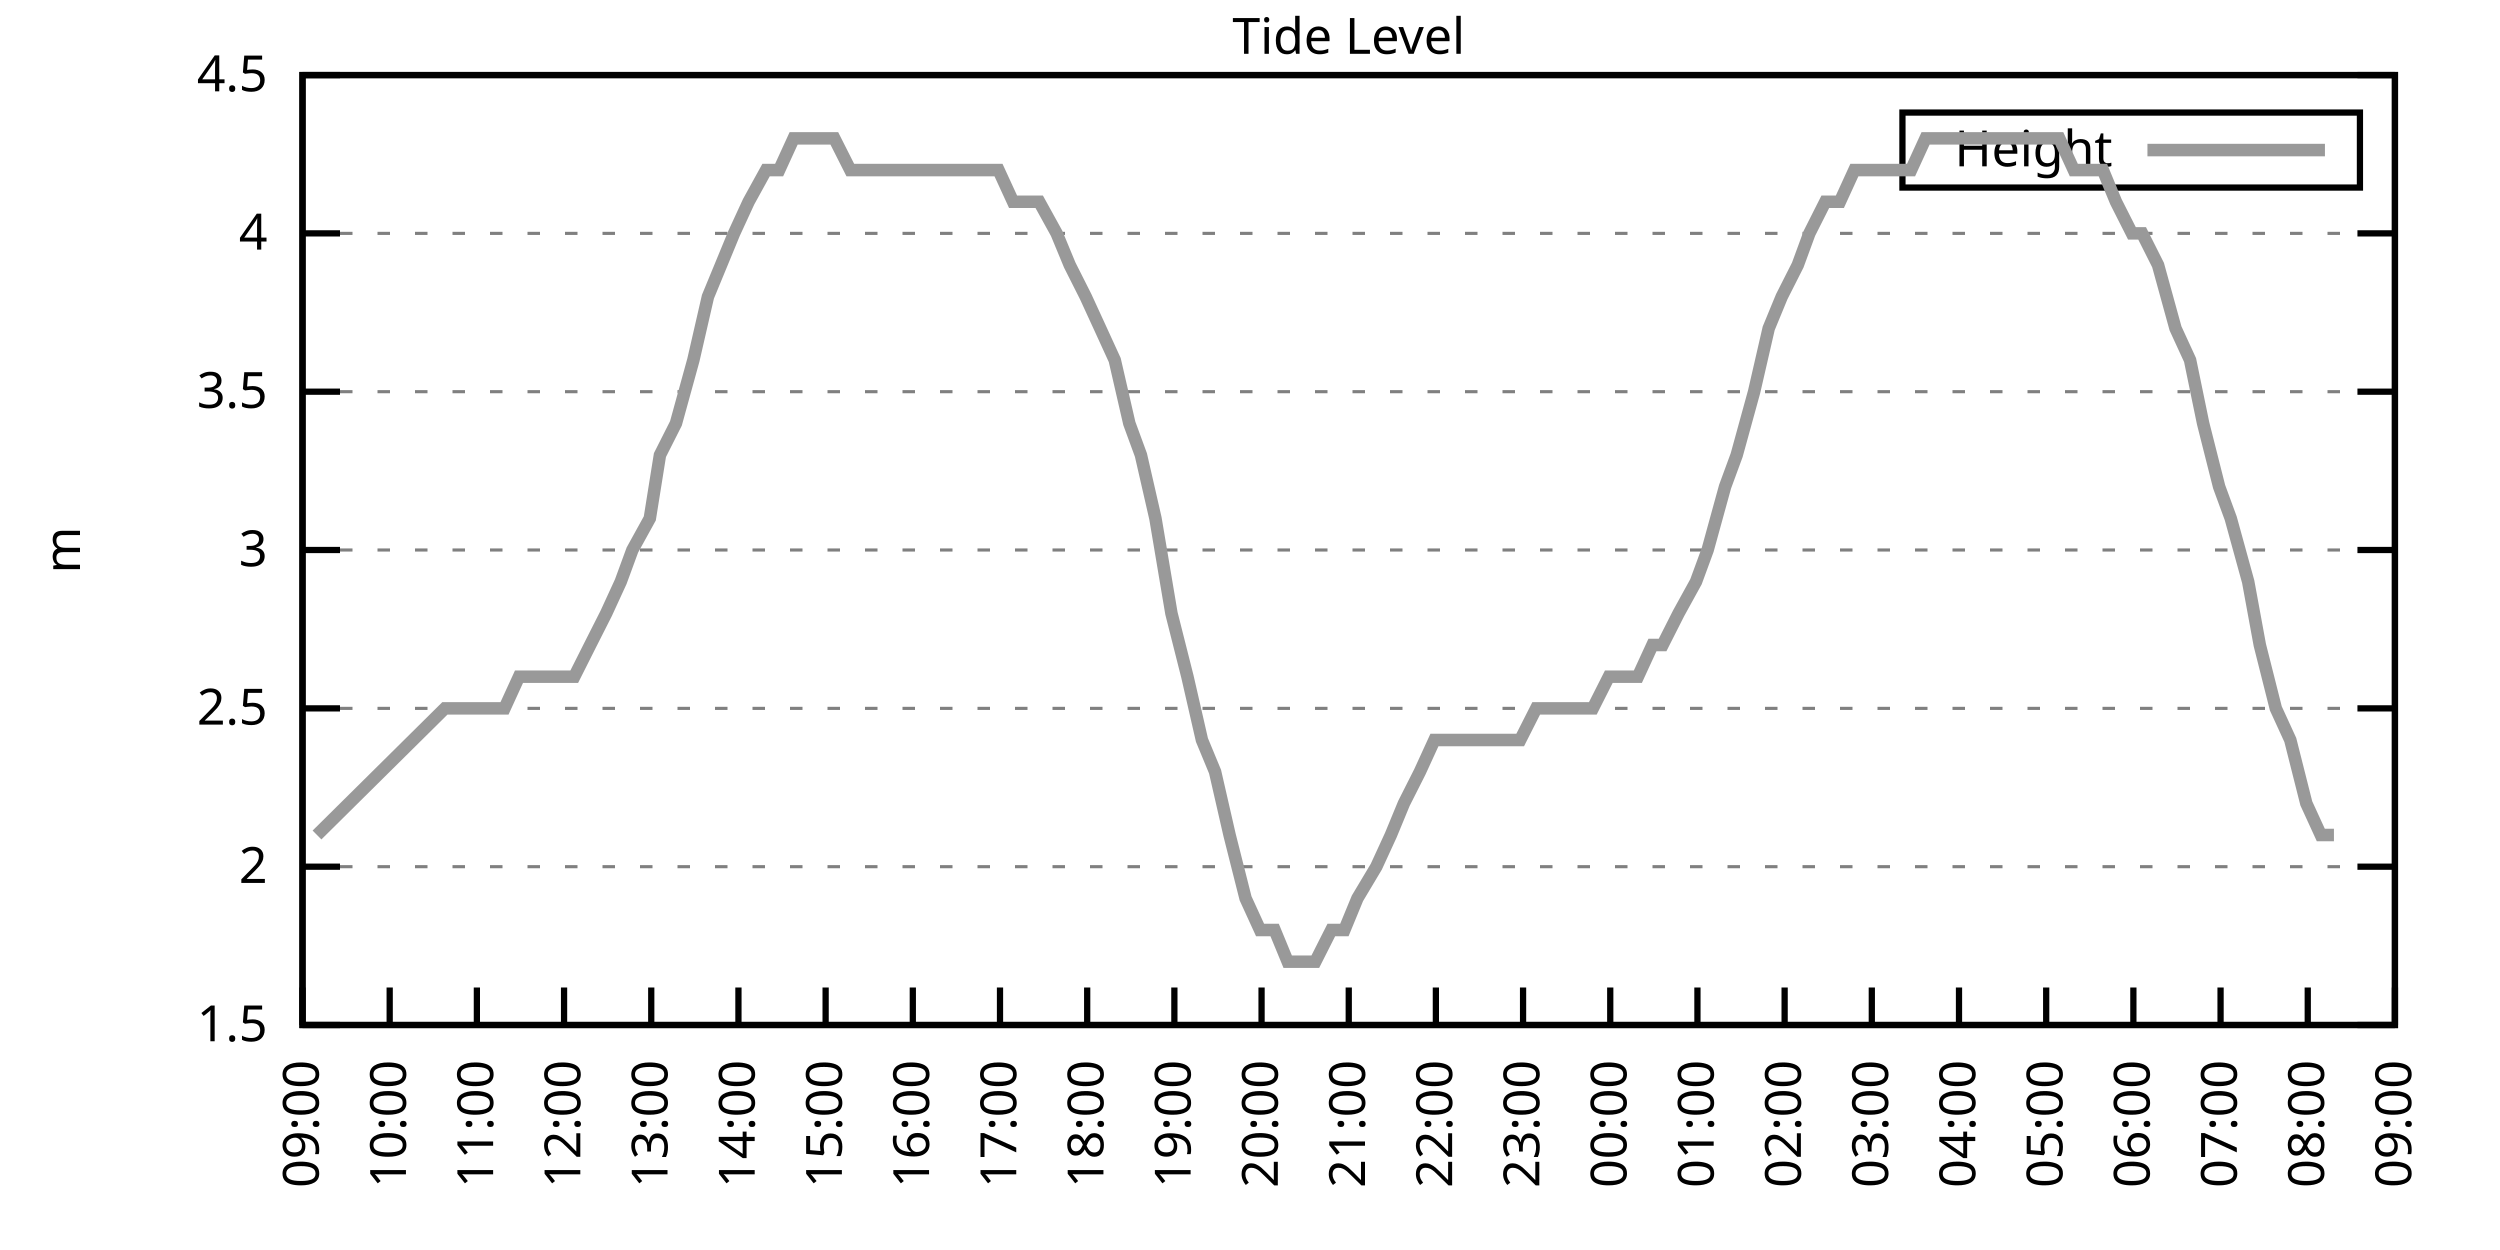
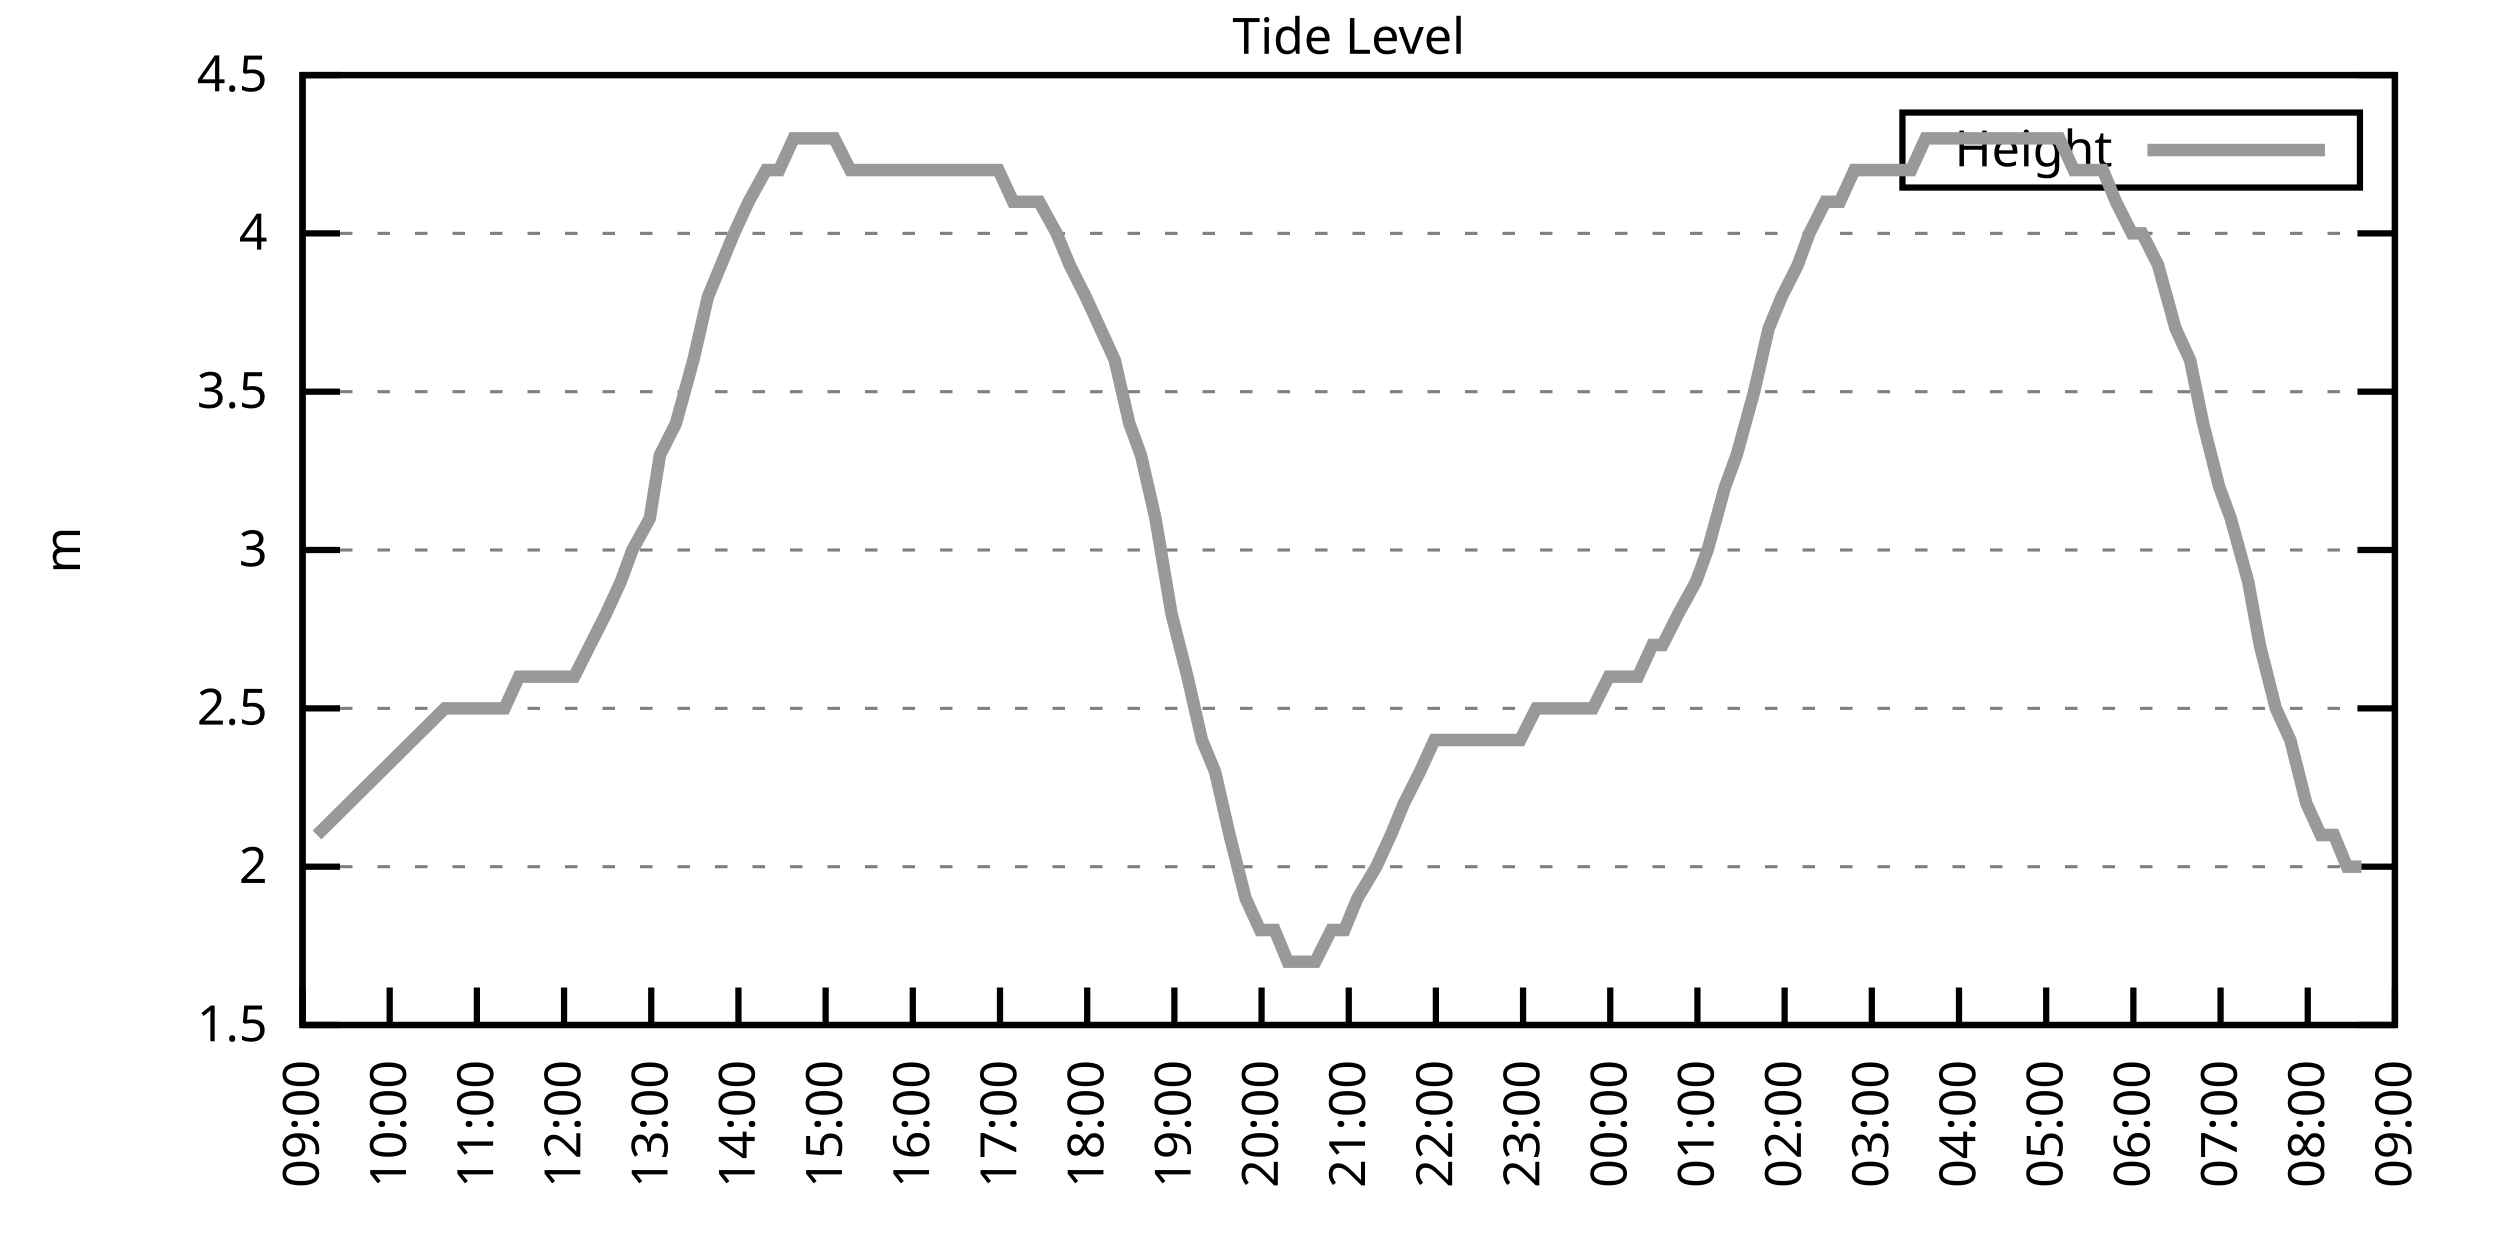
<svg xmlns="http://www.w3.org/2000/svg" xmlns:xlink="http://www.w3.org/1999/xlink" width="400" height="200" viewBox="0 0 400 200">
  <g id="gnuplot_canvas">
    <rect x="0" y="0" width="400" height="200" fill="none" />
    <defs>
      <circle id="gpDot" r="0.5" stroke-width="0.5" stroke="currentColor" />
      <path id="gpPt0" stroke-width="0.333" stroke="currentColor" d="M-1,0 h2 M0,-1 v2" />
      <path id="gpPt1" stroke-width="0.333" stroke="currentColor" d="M-1,-1 L1,1 M1,-1 L-1,1" />
      <path id="gpPt2" stroke-width="0.333" stroke="currentColor" d="M-1,0 L1,0 M0,-1 L0,1 M-1,-1 L1,1 M-1,1 L1,-1" />
      <rect id="gpPt3" stroke-width="0.333" stroke="currentColor" x="-1" y="-1" width="2" height="2" />
      <rect id="gpPt4" stroke-width="0.333" stroke="currentColor" fill="currentColor" x="-1" y="-1" width="2" height="2" />
      <circle id="gpPt5" stroke-width="0.333" stroke="currentColor" cx="0" cy="0" r="1" />
      <use xlink:href="#gpPt5" id="gpPt6" fill="currentColor" stroke="none" />
      <path id="gpPt7" stroke-width="0.333" stroke="currentColor" d="M0,-1.33 L-1.33,0.67 L1.33,0.67 z" />
      <use xlink:href="#gpPt7" id="gpPt8" fill="currentColor" stroke="none" />
      <use xlink:href="#gpPt7" id="gpPt9" stroke="currentColor" transform="rotate(180)" />
      <use xlink:href="#gpPt9" id="gpPt10" fill="currentColor" stroke="none" />
      <use xlink:href="#gpPt3" id="gpPt11" stroke="currentColor" transform="rotate(45)" />
      <use xlink:href="#gpPt11" id="gpPt12" fill="currentColor" stroke="none" />
      <path id="gpPt13" stroke-width="0.333" stroke="currentColor" d="M0,1.330 L1.265,0.411 L0.782,-1.067 L-0.782,-1.076 L-1.265,0.411 z" />
      <use xlink:href="#gpPt13" id="gpPt14" fill="currentColor" stroke="none" />
      <filter id="textbox" filterUnits="objectBoundingBox" x="0" y="0" height="1" width="1">
        <feFlood flood-color="white" flood-opacity="1" result="bgnd" />
        <feComposite in="SourceGraphic" in2="bgnd" operator="atop" />
      </filter>
      <filter id="greybox" filterUnits="objectBoundingBox" x="0" y="0" height="1" width="1">
        <feFlood flood-color="lightgrey" flood-opacity="1" result="grey" />
        <feComposite in="SourceGraphic" in2="grey" operator="atop" />
      </filter>
    </defs>
    <g fill="none" color="white" stroke="currentColor" stroke-width="1.00" stroke-linecap="butt" stroke-linejoin="miter">
</g>
    <g fill="none" color="black" stroke="currentColor" stroke-width="1.00" stroke-linecap="butt" stroke-linejoin="miter">
      <g stroke="none" shape-rendering="crispEdges">
        <polygon fill="rgb(255, 255, 255)" points="48.40,164.00 383.18,164.00 383.18,12.02 48.40,12.02 " />
      </g>
    </g>
    <g fill="none" color="black" stroke="currentColor" stroke-width="1.00" stroke-linecap="butt" stroke-linejoin="miter">
</g>
    <g fill="none" color="black" stroke="black" stroke-width="0.50" stroke-linecap="butt" stroke-linejoin="miter">
</g>
    <g fill="none" color="gray" stroke="currentColor" stroke-width="0.50" stroke-linecap="butt" stroke-linejoin="miter">
      <path stroke="gray" stroke-dasharray="2,4" class="gridline" d="M48.40,164.00 L383.19,164.00  " />
    </g>
    <g fill="none" color="gray" stroke="gray" stroke-width="1.00" stroke-linecap="butt" stroke-linejoin="miter">
</g>
    <g fill="none" color="black" stroke="currentColor" stroke-width="1.00" stroke-linecap="butt" stroke-linejoin="miter">
      <path stroke="black" d="M48.40,164.00 L54.40,164.00 M383.19,164.00 L377.19,164.00  " />
      <g transform="translate(42.80,166.60)" stroke="none" fill="black" font-family="Sans" font-size="8.00" text-anchor="end">
        <text>
          <tspan font-family="Sans"> 1.5</tspan>
        </text>
      </g>
    </g>
    <g fill="none" color="black" stroke="currentColor" stroke-width="1.00" stroke-linecap="butt" stroke-linejoin="miter">
</g>
    <g fill="none" color="black" stroke="black" stroke-width="0.50" stroke-linecap="butt" stroke-linejoin="miter">
</g>
    <g fill="none" color="gray" stroke="currentColor" stroke-width="0.50" stroke-linecap="butt" stroke-linejoin="miter">
      <path stroke="gray" stroke-dasharray="2,4" class="gridline" d="M48.40,138.67 L383.19,138.67  " />
    </g>
    <g fill="none" color="gray" stroke="gray" stroke-width="1.00" stroke-linecap="butt" stroke-linejoin="miter">
</g>
    <g fill="none" color="black" stroke="currentColor" stroke-width="1.00" stroke-linecap="butt" stroke-linejoin="miter">
      <path stroke="black" d="M48.40,138.67 L54.40,138.67 M383.19,138.67 L377.19,138.67  " />
      <g transform="translate(42.80,141.27)" stroke="none" fill="black" font-family="Sans" font-size="8.00" text-anchor="end">
        <text>
          <tspan font-family="Sans"> 2</tspan>
        </text>
      </g>
    </g>
    <g fill="none" color="black" stroke="currentColor" stroke-width="1.00" stroke-linecap="butt" stroke-linejoin="miter">
</g>
    <g fill="none" color="black" stroke="black" stroke-width="0.50" stroke-linecap="butt" stroke-linejoin="miter">
</g>
    <g fill="none" color="gray" stroke="currentColor" stroke-width="0.50" stroke-linecap="butt" stroke-linejoin="miter">
      <path stroke="gray" stroke-dasharray="2,4" class="gridline" d="M48.40,113.34 L383.19,113.34  " />
    </g>
    <g fill="none" color="gray" stroke="gray" stroke-width="1.00" stroke-linecap="butt" stroke-linejoin="miter">
</g>
    <g fill="none" color="black" stroke="currentColor" stroke-width="1.00" stroke-linecap="butt" stroke-linejoin="miter">
      <path stroke="black" d="M48.40,113.34 L54.40,113.34 M383.19,113.34 L377.19,113.34  " />
      <g transform="translate(42.80,115.94)" stroke="none" fill="black" font-family="Sans" font-size="8.00" text-anchor="end">
        <text>
          <tspan font-family="Sans"> 2.5</tspan>
        </text>
      </g>
    </g>
    <g fill="none" color="black" stroke="currentColor" stroke-width="1.00" stroke-linecap="butt" stroke-linejoin="miter">
</g>
    <g fill="none" color="black" stroke="black" stroke-width="0.50" stroke-linecap="butt" stroke-linejoin="miter">
</g>
    <g fill="none" color="gray" stroke="currentColor" stroke-width="0.50" stroke-linecap="butt" stroke-linejoin="miter">
      <path stroke="gray" stroke-dasharray="2,4" class="gridline" d="M48.40,88.00 L383.19,88.00  " />
    </g>
    <g fill="none" color="gray" stroke="gray" stroke-width="1.00" stroke-linecap="butt" stroke-linejoin="miter">
</g>
    <g fill="none" color="black" stroke="currentColor" stroke-width="1.00" stroke-linecap="butt" stroke-linejoin="miter">
      <path stroke="black" d="M48.40,88.00 L54.40,88.00 M383.19,88.00 L377.19,88.00  " />
      <g transform="translate(42.80,90.60)" stroke="none" fill="black" font-family="Sans" font-size="8.00" text-anchor="end">
        <text>
          <tspan font-family="Sans"> 3</tspan>
        </text>
      </g>
    </g>
    <g fill="none" color="black" stroke="currentColor" stroke-width="1.00" stroke-linecap="butt" stroke-linejoin="miter">
</g>
    <g fill="none" color="black" stroke="black" stroke-width="0.50" stroke-linecap="butt" stroke-linejoin="miter">
</g>
    <g fill="none" color="gray" stroke="currentColor" stroke-width="0.50" stroke-linecap="butt" stroke-linejoin="miter">
      <path stroke="gray" stroke-dasharray="2,4" class="gridline" d="M48.40,62.67 L383.19,62.67  " />
    </g>
    <g fill="none" color="gray" stroke="gray" stroke-width="1.00" stroke-linecap="butt" stroke-linejoin="miter">
</g>
    <g fill="none" color="black" stroke="currentColor" stroke-width="1.00" stroke-linecap="butt" stroke-linejoin="miter">
      <path stroke="black" d="M48.40,62.67 L54.40,62.67 M383.19,62.67 L377.19,62.67  " />
      <g transform="translate(42.80,65.27)" stroke="none" fill="black" font-family="Sans" font-size="8.00" text-anchor="end">
        <text>
          <tspan font-family="Sans"> 3.5</tspan>
        </text>
      </g>
    </g>
    <g fill="none" color="black" stroke="currentColor" stroke-width="1.00" stroke-linecap="butt" stroke-linejoin="miter">
</g>
    <g fill="none" color="black" stroke="black" stroke-width="0.50" stroke-linecap="butt" stroke-linejoin="miter">
</g>
    <g fill="none" color="gray" stroke="currentColor" stroke-width="0.50" stroke-linecap="butt" stroke-linejoin="miter">
      <path stroke="gray" stroke-dasharray="2,4" class="gridline" d="M48.40,37.34 L383.19,37.34  " />
    </g>
    <g fill="none" color="gray" stroke="gray" stroke-width="1.00" stroke-linecap="butt" stroke-linejoin="miter">
</g>
    <g fill="none" color="black" stroke="currentColor" stroke-width="1.00" stroke-linecap="butt" stroke-linejoin="miter">
      <path stroke="black" d="M48.40,37.34 L54.40,37.34 M383.19,37.34 L377.19,37.34  " />
      <g transform="translate(42.80,39.94)" stroke="none" fill="black" font-family="Sans" font-size="8.00" text-anchor="end">
        <text>
          <tspan font-family="Sans"> 4</tspan>
        </text>
      </g>
    </g>
    <g fill="none" color="black" stroke="currentColor" stroke-width="1.00" stroke-linecap="butt" stroke-linejoin="miter">
</g>
    <g fill="none" color="black" stroke="black" stroke-width="0.50" stroke-linecap="butt" stroke-linejoin="miter">
</g>
    <g fill="none" color="gray" stroke="currentColor" stroke-width="0.50" stroke-linecap="butt" stroke-linejoin="miter">
      <path stroke="gray" stroke-dasharray="2,4" class="gridline" d="M48.40,12.01 L383.19,12.01  " />
    </g>
    <g fill="none" color="gray" stroke="gray" stroke-width="1.00" stroke-linecap="butt" stroke-linejoin="miter">
</g>
    <g fill="none" color="black" stroke="currentColor" stroke-width="1.00" stroke-linecap="butt" stroke-linejoin="miter">
      <path stroke="black" d="M48.40,12.01 L54.40,12.01 M383.19,12.01 L377.19,12.01  " />
      <g transform="translate(42.80,14.61)" stroke="none" fill="black" font-family="Sans" font-size="8.00" text-anchor="end">
        <text>
          <tspan font-family="Sans"> 4.5</tspan>
        </text>
      </g>
    </g>
    <g fill="none" color="black" stroke="currentColor" stroke-width="1.00" stroke-linecap="butt" stroke-linejoin="miter">
      <path stroke="black" d="M48.40,164.00 L48.40,158.00  " />
      <g transform="translate(51.00,169.60) rotate(270.00)" stroke="none" fill="black" font-family="Sans" font-size="8.00" text-anchor="end">
        <text>
          <tspan font-family="Sans">09:00</tspan>
        </text>
      </g>
    </g>
    <g fill="none" color="black" stroke="currentColor" stroke-width="1.00" stroke-linecap="butt" stroke-linejoin="miter">
      <path stroke="black" d="M62.35,164.00 L62.35,158.00  " />
      <g transform="translate(64.95,169.60) rotate(270.00)" stroke="none" fill="black" font-family="Sans" font-size="8.00" text-anchor="end">
        <text>
          <tspan font-family="Sans">10:00</tspan>
        </text>
      </g>
    </g>
    <g fill="none" color="black" stroke="currentColor" stroke-width="1.00" stroke-linecap="butt" stroke-linejoin="miter">
      <path stroke="black" d="M76.30,164.00 L76.30,158.00  " />
      <g transform="translate(78.90,169.60) rotate(270.00)" stroke="none" fill="black" font-family="Sans" font-size="8.00" text-anchor="end">
        <text>
          <tspan font-family="Sans">11:00</tspan>
        </text>
      </g>
    </g>
    <g fill="none" color="black" stroke="currentColor" stroke-width="1.00" stroke-linecap="butt" stroke-linejoin="miter">
      <path stroke="black" d="M90.25,164.00 L90.25,158.00  " />
      <g transform="translate(92.85,169.60) rotate(270.00)" stroke="none" fill="black" font-family="Sans" font-size="8.00" text-anchor="end">
        <text>
          <tspan font-family="Sans">12:00</tspan>
        </text>
      </g>
    </g>
    <g fill="none" color="black" stroke="currentColor" stroke-width="1.00" stroke-linecap="butt" stroke-linejoin="miter">
      <path stroke="black" d="M104.20,164.00 L104.20,158.00  " />
      <g transform="translate(106.80,169.60) rotate(270.00)" stroke="none" fill="black" font-family="Sans" font-size="8.00" text-anchor="end">
        <text>
          <tspan font-family="Sans">13:00</tspan>
        </text>
      </g>
    </g>
    <g fill="none" color="black" stroke="currentColor" stroke-width="1.00" stroke-linecap="butt" stroke-linejoin="miter">
      <path stroke="black" d="M118.15,164.00 L118.15,158.00  " />
      <g transform="translate(120.75,169.60) rotate(270.00)" stroke="none" fill="black" font-family="Sans" font-size="8.00" text-anchor="end">
        <text>
          <tspan font-family="Sans">14:00</tspan>
        </text>
      </g>
    </g>
    <g fill="none" color="black" stroke="currentColor" stroke-width="1.00" stroke-linecap="butt" stroke-linejoin="miter">
      <path stroke="black" d="M132.10,164.00 L132.10,158.00  " />
      <g transform="translate(134.70,169.60) rotate(270.00)" stroke="none" fill="black" font-family="Sans" font-size="8.00" text-anchor="end">
        <text>
          <tspan font-family="Sans">15:00</tspan>
        </text>
      </g>
    </g>
    <g fill="none" color="black" stroke="currentColor" stroke-width="1.00" stroke-linecap="butt" stroke-linejoin="miter">
      <path stroke="black" d="M146.05,164.00 L146.05,158.00  " />
      <g transform="translate(148.65,169.60) rotate(270.00)" stroke="none" fill="black" font-family="Sans" font-size="8.00" text-anchor="end">
        <text>
          <tspan font-family="Sans">16:00</tspan>
        </text>
      </g>
    </g>
    <g fill="none" color="black" stroke="currentColor" stroke-width="1.00" stroke-linecap="butt" stroke-linejoin="miter">
      <path stroke="black" d="M160.00,164.00 L160.00,158.00  " />
      <g transform="translate(162.60,169.60) rotate(270.00)" stroke="none" fill="black" font-family="Sans" font-size="8.00" text-anchor="end">
        <text>
          <tspan font-family="Sans">17:00</tspan>
        </text>
      </g>
    </g>
    <g fill="none" color="black" stroke="currentColor" stroke-width="1.00" stroke-linecap="butt" stroke-linejoin="miter">
      <path stroke="black" d="M173.95,164.00 L173.95,158.00  " />
      <g transform="translate(176.55,169.60) rotate(270.00)" stroke="none" fill="black" font-family="Sans" font-size="8.00" text-anchor="end">
        <text>
          <tspan font-family="Sans">18:00</tspan>
        </text>
      </g>
    </g>
    <g fill="none" color="black" stroke="currentColor" stroke-width="1.00" stroke-linecap="butt" stroke-linejoin="miter">
      <path stroke="black" d="M187.90,164.00 L187.90,158.00  " />
      <g transform="translate(190.50,169.60) rotate(270.00)" stroke="none" fill="black" font-family="Sans" font-size="8.00" text-anchor="end">
        <text>
          <tspan font-family="Sans">19:00</tspan>
        </text>
      </g>
    </g>
    <g fill="none" color="black" stroke="currentColor" stroke-width="1.00" stroke-linecap="butt" stroke-linejoin="miter">
      <path stroke="black" d="M201.85,164.00 L201.85,158.00  " />
      <g transform="translate(204.45,169.60) rotate(270.00)" stroke="none" fill="black" font-family="Sans" font-size="8.00" text-anchor="end">
        <text>
          <tspan font-family="Sans">20:00</tspan>
        </text>
      </g>
    </g>
    <g fill="none" color="black" stroke="currentColor" stroke-width="1.00" stroke-linecap="butt" stroke-linejoin="miter">
      <path stroke="black" d="M215.80,164.00 L215.80,158.00  " />
      <g transform="translate(218.40,169.60) rotate(270.00)" stroke="none" fill="black" font-family="Sans" font-size="8.00" text-anchor="end">
        <text>
          <tspan font-family="Sans">21:00</tspan>
        </text>
      </g>
    </g>
    <g fill="none" color="black" stroke="currentColor" stroke-width="1.00" stroke-linecap="butt" stroke-linejoin="miter">
      <path stroke="black" d="M229.74,164.00 L229.74,158.00  " />
      <g transform="translate(232.34,169.60) rotate(270.00)" stroke="none" fill="black" font-family="Sans" font-size="8.00" text-anchor="end">
        <text>
          <tspan font-family="Sans">22:00</tspan>
        </text>
      </g>
    </g>
    <g fill="none" color="black" stroke="currentColor" stroke-width="1.00" stroke-linecap="butt" stroke-linejoin="miter">
      <path stroke="black" d="M243.69,164.00 L243.69,158.00  " />
      <g transform="translate(246.29,169.60) rotate(270.00)" stroke="none" fill="black" font-family="Sans" font-size="8.00" text-anchor="end">
        <text>
          <tspan font-family="Sans">23:00</tspan>
        </text>
      </g>
    </g>
    <g fill="none" color="black" stroke="currentColor" stroke-width="1.00" stroke-linecap="butt" stroke-linejoin="miter">
      <path stroke="black" d="M257.64,164.00 L257.64,158.00  " />
      <g transform="translate(260.24,169.60) rotate(270.00)" stroke="none" fill="black" font-family="Sans" font-size="8.00" text-anchor="end">
        <text>
          <tspan font-family="Sans">00:00</tspan>
        </text>
      </g>
    </g>
    <g fill="none" color="black" stroke="currentColor" stroke-width="1.00" stroke-linecap="butt" stroke-linejoin="miter">
      <path stroke="black" d="M271.59,164.00 L271.59,158.00  " />
      <g transform="translate(274.19,169.60) rotate(270.00)" stroke="none" fill="black" font-family="Sans" font-size="8.00" text-anchor="end">
        <text>
          <tspan font-family="Sans">01:00</tspan>
        </text>
      </g>
    </g>
    <g fill="none" color="black" stroke="currentColor" stroke-width="1.00" stroke-linecap="butt" stroke-linejoin="miter">
      <path stroke="black" d="M285.54,164.00 L285.54,158.00  " />
      <g transform="translate(288.14,169.60) rotate(270.00)" stroke="none" fill="black" font-family="Sans" font-size="8.00" text-anchor="end">
        <text>
          <tspan font-family="Sans">02:00</tspan>
        </text>
      </g>
    </g>
    <g fill="none" color="black" stroke="currentColor" stroke-width="1.00" stroke-linecap="butt" stroke-linejoin="miter">
      <path stroke="black" d="M299.49,164.00 L299.49,158.00  " />
      <g transform="translate(302.09,169.60) rotate(270.00)" stroke="none" fill="black" font-family="Sans" font-size="8.00" text-anchor="end">
        <text>
          <tspan font-family="Sans">03:00</tspan>
        </text>
      </g>
    </g>
    <g fill="none" color="black" stroke="currentColor" stroke-width="1.00" stroke-linecap="butt" stroke-linejoin="miter">
      <path stroke="black" d="M313.44,164.00 L313.44,158.00  " />
      <g transform="translate(316.04,169.60) rotate(270.00)" stroke="none" fill="black" font-family="Sans" font-size="8.00" text-anchor="end">
        <text>
          <tspan font-family="Sans">04:00</tspan>
        </text>
      </g>
    </g>
    <g fill="none" color="black" stroke="currentColor" stroke-width="1.00" stroke-linecap="butt" stroke-linejoin="miter">
      <path stroke="black" d="M327.39,164.00 L327.39,158.00  " />
      <g transform="translate(329.99,169.60) rotate(270.00)" stroke="none" fill="black" font-family="Sans" font-size="8.00" text-anchor="end">
        <text>
          <tspan font-family="Sans">05:00</tspan>
        </text>
      </g>
    </g>
    <g fill="none" color="black" stroke="currentColor" stroke-width="1.00" stroke-linecap="butt" stroke-linejoin="miter">
      <path stroke="black" d="M341.34,164.00 L341.34,158.00  " />
      <g transform="translate(343.94,169.60) rotate(270.00)" stroke="none" fill="black" font-family="Sans" font-size="8.00" text-anchor="end">
        <text>
          <tspan font-family="Sans">06:00</tspan>
        </text>
      </g>
    </g>
    <g fill="none" color="black" stroke="currentColor" stroke-width="1.00" stroke-linecap="butt" stroke-linejoin="miter">
      <path stroke="black" d="M355.29,164.00 L355.29,158.00  " />
      <g transform="translate(357.89,169.60) rotate(270.00)" stroke="none" fill="black" font-family="Sans" font-size="8.00" text-anchor="end">
        <text>
          <tspan font-family="Sans">07:00</tspan>
        </text>
      </g>
    </g>
    <g fill="none" color="black" stroke="currentColor" stroke-width="1.00" stroke-linecap="butt" stroke-linejoin="miter">
      <path stroke="black" d="M369.24,164.00 L369.24,158.00  " />
      <g transform="translate(371.84,169.60) rotate(270.00)" stroke="none" fill="black" font-family="Sans" font-size="8.00" text-anchor="end">
        <text>
          <tspan font-family="Sans">08:00</tspan>
        </text>
      </g>
    </g>
    <g fill="none" color="black" stroke="currentColor" stroke-width="1.00" stroke-linecap="butt" stroke-linejoin="miter">
      <path stroke="black" d="M383.19,164.00 L383.19,158.00  " />
      <g transform="translate(385.79,169.60) rotate(270.00)" stroke="none" fill="black" font-family="Sans" font-size="8.00" text-anchor="end">
        <text>
          <tspan font-family="Sans">09:00</tspan>
        </text>
      </g>
    </g>
    <g fill="none" color="black" stroke="currentColor" stroke-width="1.00" stroke-linecap="butt" stroke-linejoin="miter">
</g>
    <g fill="none" color="black" stroke="currentColor" stroke-width="1.00" stroke-linecap="butt" stroke-linejoin="miter">
      <path stroke="black" d="M48.40,12.01 L48.40,164.00 L383.19,164.00 L383.19,12.01 L48.40,12.01 Z  " />
    </g>
    <g fill="none" color="black" stroke="currentColor" stroke-width="1.00" stroke-linecap="butt" stroke-linejoin="miter">
</g>
    <g fill="none" color="black" stroke="currentColor" stroke-width="1.00" stroke-linecap="butt" stroke-linejoin="miter">
      <path stroke="black" d="M304.39,30.01 L304.39,18.01 L377.59,18.01 L377.59,30.01 L304.39,30.01 Z  " />
    </g>
    <g id="Tide_level_plot_1">
      <g fill="none" color="white" stroke="black" stroke-width="2.00" stroke-linecap="butt" stroke-linejoin="miter">
</g>
      <g fill="none" color="black" stroke="currentColor" stroke-width="2.00" stroke-linecap="butt" stroke-linejoin="miter">
        <g transform="translate(337.99,26.61)" stroke="none" fill="black" font-family="Sans" font-size="8.00" text-anchor="end">
          <text>
            <tspan font-family="Sans">Height</tspan>
          </text>
        </g>
      </g>
      <g fill="none" color="black" stroke="currentColor" stroke-width="2.00" stroke-linecap="butt" stroke-linejoin="miter">
-         <path stroke="rgb(153, 153, 153)" d="M343.59,24.01 L371.99,24.01 M50.72,133.60 L71.18,113.34 L73.74,113.34 L76.07,113.34 L77.93,113.34 L80.72,113.34   L83.04,108.27 L85.13,108.27 L87.46,108.27 L89.78,108.27 L91.88,108.27 L94.43,103.20 L96.99,98.14 L99.32,93.07   L101.18,88.00 L103.97,82.94 L105.59,72.81 L108.15,67.74 L110.94,57.61 L113.27,47.47 L115.36,42.41 L117.45,37.34   L119.78,32.28 L122.57,27.21 L124.66,27.21 L126.98,22.14 L129.31,22.14 L131.87,22.14 L133.49,22.14 L136.05,27.21   L138.84,27.21 L140.93,27.21 L143.02,27.21 L145.35,27.21 L147.91,27.21 L150.46,27.21 L152.79,27.21 L155.11,27.21   L157.44,27.21 L159.76,27.21 L162.09,32.28 L163.95,32.28 L166.27,32.28 L169.06,37.34 L171.16,42.41 L173.71,47.47   L176.04,52.54 L178.36,57.61 L180.69,67.74 L182.55,72.81 L184.87,82.94 L187.43,98.14 L189.99,108.27 L192.31,118.40   L194.41,123.47 L196.73,133.60 L199.29,143.73 L201.61,148.80 L203.94,148.80 L206.03,153.87 L208.59,153.87 L210.45,153.87   L213.01,148.80 L215.10,148.80 L217.19,143.73 L220.21,138.67 L222.54,133.60 L224.63,128.54 L227.19,123.47 L229.51,118.40   L230.91,118.40 L233.70,118.40 L236.25,118.40 L238.81,118.40 L240.67,118.40 L243.23,118.40 L245.79,113.34 L247.88,113.34   L250.44,113.34 L252.53,113.34 L254.85,113.34 L257.41,108.27 L259.74,108.27 L262.06,108.27 L264.39,103.20 L266.01,103.20   L268.57,98.14 L271.36,93.07 L273.22,88.00 L276.01,77.87 L277.87,72.81 L280.66,62.67 L282.99,52.54 L285.08,47.47   L287.64,42.41 L289.50,37.34 L292.05,32.28 L294.38,32.28 L296.70,27.21 L299.26,27.21 L301.12,27.21 L303.21,27.21   L305.77,27.21 L308.09,22.14 L310.65,22.14 L312.98,22.14 L315.30,22.14 L317.63,22.14 L319.72,22.14 L322.51,22.14   L324.37,22.14 L327.16,22.14 L329.48,22.14 L331.81,27.21 L334.13,27.21 L336.46,27.21 L338.55,32.28 L341.11,37.34   L342.74,37.34 L345.29,42.41 L348.08,52.54 L350.41,57.61 L352.50,67.74 L355.06,77.87 L356.92,82.94 L359.71,93.07   L361.57,103.20 L364.13,113.34 L366.45,118.40 L369.01,128.54 L371.33,133.60 L373.43,133.60  " />
+         <path stroke="rgb(153, 153, 153)" d="M343.59,24.01 L371.99,24.01 M50.72,133.60 L71.18,113.34 L73.74,113.34 L76.07,113.34 L77.93,113.34 L80.72,113.34   L83.04,108.27 L85.13,108.27 L87.46,108.27 L89.78,108.27 L91.88,108.27 L94.43,103.20 L96.99,98.14 L99.32,93.07   L101.18,88.00 L103.97,82.94 L105.59,72.81 L108.15,67.74 L110.94,57.61 L113.27,47.47 L115.36,42.41 L117.45,37.34   L119.78,32.28 L122.57,27.21 L124.66,27.21 L126.98,22.14 L129.31,22.14 L131.87,22.14 L133.49,22.14 L136.05,27.21   L138.84,27.21 L140.93,27.21 L143.02,27.21 L145.35,27.21 L147.91,27.21 L150.46,27.21 L152.79,27.21 L155.11,27.21   L157.44,27.21 L159.76,27.21 L162.09,32.28 L163.95,32.28 L166.27,32.28 L169.06,37.34 L171.16,42.41 L173.71,47.47   L176.04,52.54 L178.36,57.61 L180.69,67.74 L182.55,72.81 L184.87,82.94 L187.43,98.14 L189.99,108.27 L192.31,118.40   L194.41,123.47 L196.73,133.60 L199.29,143.73 L201.61,148.80 L203.94,148.80 L206.03,153.87 L208.59,153.87 L210.45,153.87   L213.01,148.80 L215.10,148.80 L217.19,143.73 L220.21,138.67 L222.54,133.60 L224.63,128.54 L227.19,123.47 L229.51,118.40   L230.91,118.40 L233.70,118.40 L236.25,118.40 L238.81,118.40 L240.67,118.40 L243.23,118.40 L245.79,113.34 L247.88,113.34   L250.44,113.34 L252.53,113.34 L254.85,113.34 L257.41,108.27 L259.74,108.27 L262.06,108.27 L264.39,103.20 L266.01,103.20   L268.57,98.14 L271.36,93.07 L273.22,88.00 L276.01,77.87 L277.87,72.81 L280.66,62.67 L282.99,52.54 L285.08,47.47   L287.64,42.41 L289.50,37.34 L292.05,32.28 L294.38,32.28 L296.70,27.21 L299.26,27.21 L301.12,27.21 L303.21,27.21   L305.77,27.21 L308.09,22.14 L310.65,22.14 L312.98,22.14 L315.30,22.14 L317.63,22.14 L319.72,22.14 L322.51,22.14   L324.37,22.14 L327.16,22.14 L329.48,22.14 L331.81,27.21 L334.13,27.21 L336.46,27.21 L338.55,32.28 L341.11,37.34   L342.74,37.34 L345.29,42.41 L348.08,52.54 L350.41,57.61 L352.50,67.74 L355.06,77.87 L356.92,82.94 L359.71,93.07   L361.57,103.20 L364.13,113.34 L366.45,118.40 L369.01,128.54 L371.33,133.60 L373.43,133.60 L375.52,138.67 L377.84,138.67    " />
      </g>
    </g>
    <g fill="none" color="black" stroke="currentColor" stroke-width="2.00" stroke-linecap="butt" stroke-linejoin="miter">
</g>
    <g fill="none" color="black" stroke="black" stroke-width="1.00" stroke-linecap="butt" stroke-linejoin="miter">
</g>
    <g fill="none" color="black" stroke="currentColor" stroke-width="1.00" stroke-linecap="butt" stroke-linejoin="miter">
      <path stroke="black" d="M48.40,12.01 L48.40,164.00 L383.19,164.00 L383.19,12.01 L48.40,12.01 Z  " />
      <g transform="translate(12.80,88.01) rotate(270.00)" stroke="none" fill="black" font-family="Sans" font-size="8.00" text-anchor="middle">
        <text>
          <tspan font-family="Sans">m</tspan>
        </text>
      </g>
    </g>
    <g fill="none" color="black" stroke="currentColor" stroke-width="1.00" stroke-linecap="butt" stroke-linejoin="miter">
</g>
    <g fill="none" color="black" stroke="currentColor" stroke-width="1.00" stroke-linecap="butt" stroke-linejoin="miter">
      <g transform="translate(215.79,8.61)" stroke="none" fill="black" font-family="Sans" font-size="8.00" text-anchor="middle">
        <text>
          <tspan font-family="Sans">Tide Level</tspan>
        </text>
      </g>
    </g>
    <g fill="none" color="black" stroke="currentColor" stroke-width="1.00" stroke-linecap="butt" stroke-linejoin="miter">
</g>
  </g>
</svg>
